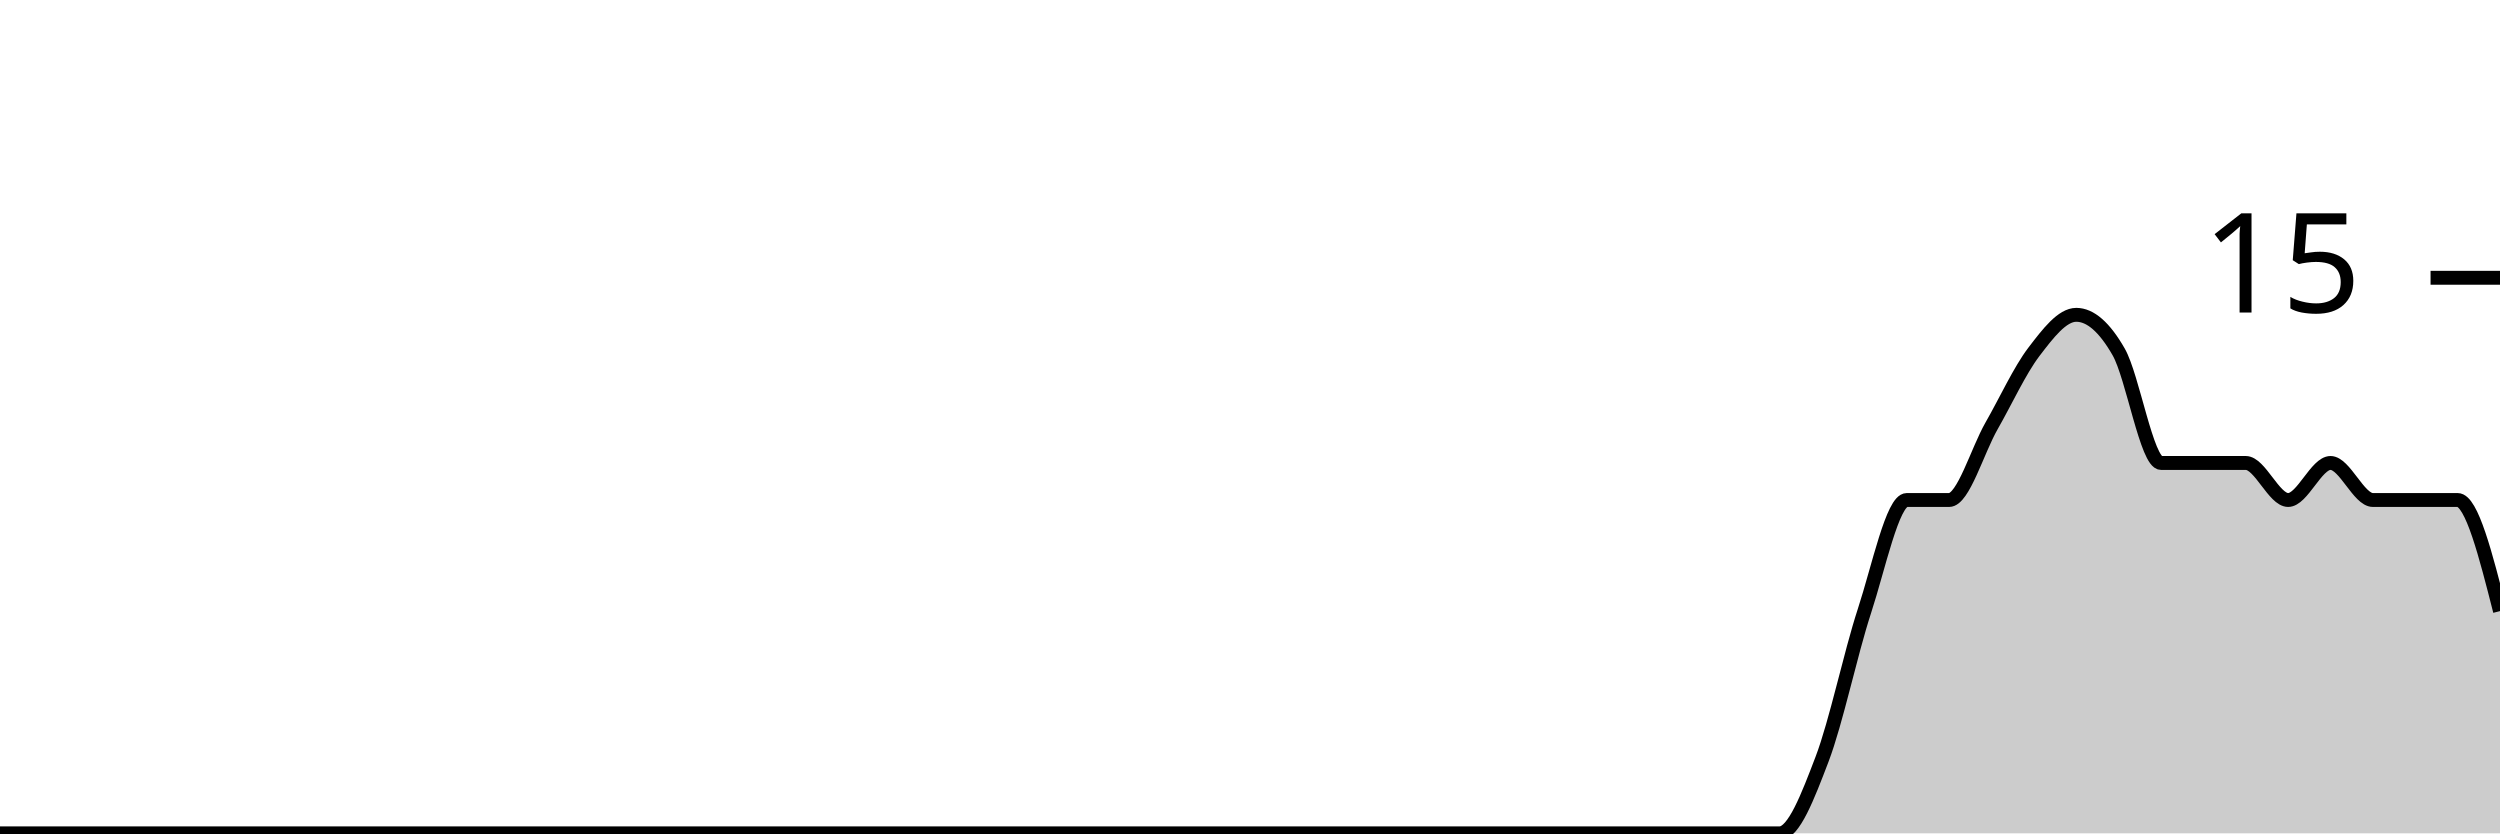
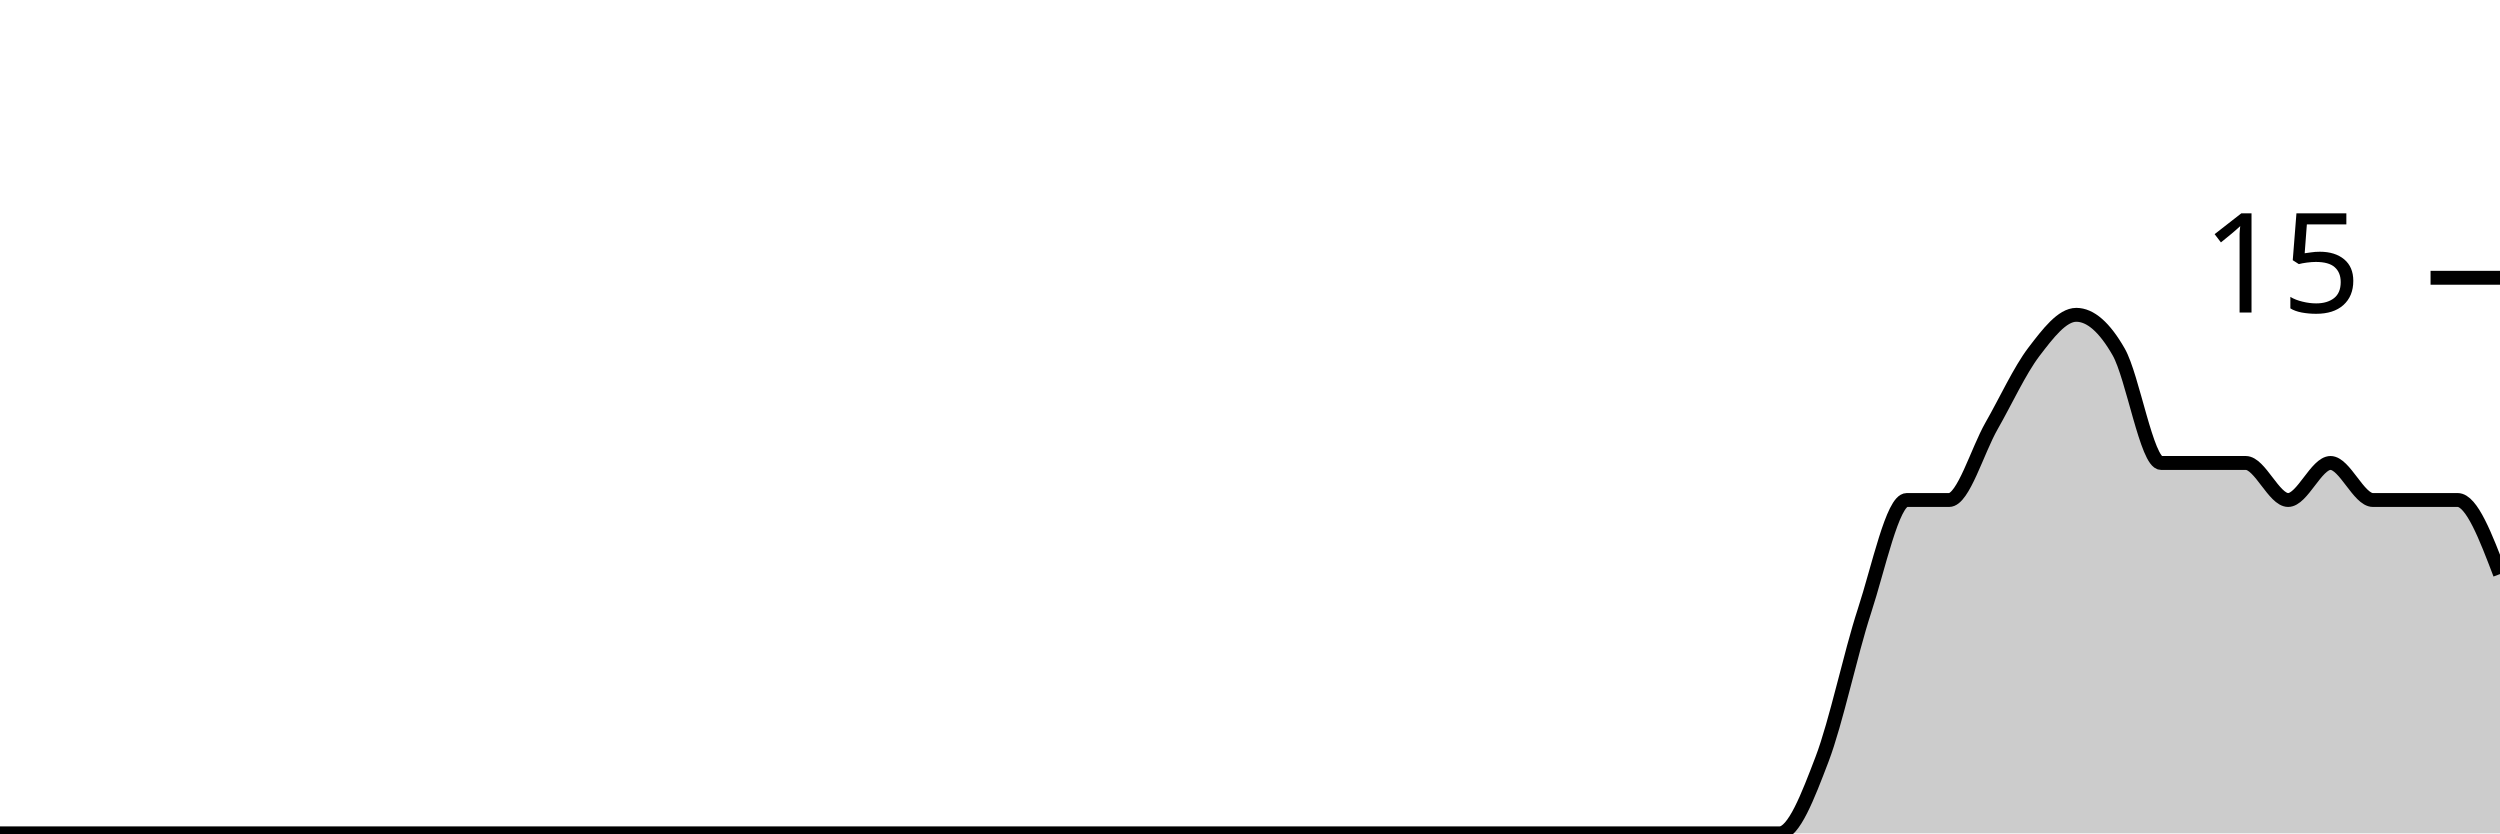
<svg xmlns="http://www.w3.org/2000/svg" viewBox="0 0 180 60">
  <g transform="translate(0,20)">
-     <path class="area" fill="rgba(0, 0, 0, 0.2)" d="M0,40C1.017,40,2.034,40,3.051,40C4.068,40,5.085,40,6.102,40C7.119,40,8.136,40,9.153,40C10.169,40,11.186,40,12.203,40C13.22,40,14.237,40,15.254,40C16.271,40,17.288,40,18.305,40C19.322,40,20.339,40,21.356,40C22.373,40,23.39,40,24.407,40C25.424,40,26.441,40,27.458,40C28.475,40,29.492,40,30.508,40C31.525,40,32.542,40,33.559,40C34.576,40,35.593,40,36.61,40C37.627,40,38.644,40,39.661,40C40.678,40,41.695,40,42.712,40C43.729,40,44.746,40,45.763,40C46.78,40,47.797,40,48.814,40C49.831,40,50.847,40,51.864,40C52.881,40,53.898,40,54.915,40C55.932,40,56.949,40,57.966,40C58.983,40,60,40,61.017,40C62.034,40,63.051,40,64.068,40C65.085,40,66.102,40,67.119,40C68.136,40,69.153,40,70.169,40C71.186,40,72.203,40,73.22,40C74.237,40,75.254,40,76.271,40C77.288,40,78.305,40,79.322,40C80.339,40,81.356,40,82.373,40C83.39,40,84.407,40,85.424,40C86.441,40,87.458,40,88.475,40C89.492,40,90.508,40,91.525,40C92.542,40,93.559,40,94.576,40C95.593,40,96.61,40,97.627,40C98.644,40,99.661,40,100.678,40C101.695,40,102.712,40,103.729,40C104.746,40,105.763,40,106.78,40C107.797,40,108.814,40,109.831,40C110.847,40,111.864,40,112.881,40C113.898,40,114.915,40,115.932,40C116.949,40,117.966,40,118.983,40C120,40,121.017,40,122.034,40C123.051,40,124.068,40,125.085,40C126.102,40,127.119,40,128.136,40C129.153,40,130.169,37.333,131.186,34.667C132.203,32,133.22,27.111,134.237,24C135.254,20.889,136.271,16,137.288,16C138.305,16,139.322,16,140.339,16C141.356,16,142.373,12.444,143.39,10.667C144.407,8.889,145.424,6.667,146.441,5.333C147.458,4,148.475,2.667,149.492,2.667C150.508,2.667,151.525,3.556,152.542,5.333C153.559,7.111,154.576,13.333,155.593,13.333C156.61,13.333,157.627,13.333,158.644,13.333C159.661,13.333,160.678,13.333,161.695,13.333C162.712,13.333,163.729,16,164.746,16C165.763,16,166.78,13.333,167.797,13.333C168.814,13.333,169.831,16,170.847,16C171.864,16,172.881,16,173.898,16C174.915,16,175.932,16,176.949,16C177.966,16,178.983,20,180,24L180,40C178.983,40,177.966,40,176.949,40C175.932,40,174.915,40,173.898,40C172.881,40,171.864,40,170.847,40C169.831,40,168.814,40,167.797,40C166.78,40,165.763,40,164.746,40C163.729,40,162.712,40,161.695,40C160.678,40,159.661,40,158.644,40C157.627,40,156.61,40,155.593,40C154.576,40,153.559,40,152.542,40C151.525,40,150.508,40,149.492,40C148.475,40,147.458,40,146.441,40C145.424,40,144.407,40,143.39,40C142.373,40,141.356,40,140.339,40C139.322,40,138.305,40,137.288,40C136.271,40,135.254,40,134.237,40C133.22,40,132.203,40,131.186,40C130.169,40,129.153,40,128.136,40C127.119,40,126.102,40,125.085,40C124.068,40,123.051,40,122.034,40C121.017,40,120,40,118.983,40C117.966,40,116.949,40,115.932,40C114.915,40,113.898,40,112.881,40C111.864,40,110.847,40,109.831,40C108.814,40,107.797,40,106.78,40C105.763,40,104.746,40,103.729,40C102.712,40,101.695,40,100.678,40C99.661,40,98.644,40,97.627,40C96.61,40,95.593,40,94.576,40C93.559,40,92.542,40,91.525,40C90.508,40,89.492,40,88.475,40C87.458,40,86.441,40,85.424,40C84.407,40,83.39,40,82.373,40C81.356,40,80.339,40,79.322,40C78.305,40,77.288,40,76.271,40C75.254,40,74.237,40,73.22,40C72.203,40,71.186,40,70.169,40C69.153,40,68.136,40,67.119,40C66.102,40,65.085,40,64.068,40C63.051,40,62.034,40,61.017,40C60,40,58.983,40,57.966,40C56.949,40,55.932,40,54.915,40C53.898,40,52.881,40,51.864,40C50.847,40,49.831,40,48.814,40C47.797,40,46.78,40,45.763,40C44.746,40,43.729,40,42.712,40C41.695,40,40.678,40,39.661,40C38.644,40,37.627,40,36.61,40C35.593,40,34.576,40,33.559,40C32.542,40,31.525,40,30.508,40C29.492,40,28.475,40,27.458,40C26.441,40,25.424,40,24.407,40C23.39,40,22.373,40,21.356,40C20.339,40,19.322,40,18.305,40C17.288,40,16.271,40,15.254,40C14.237,40,13.22,40,12.203,40C11.186,40,10.169,40,9.153,40C8.136,40,7.119,40,6.102,40C5.085,40,4.068,40,3.051,40C2.034,40,1.017,40,0,40Z" />
-     <path class="line" stroke="black" fill="none" d="M0,40C1.017,40,2.034,40,3.051,40C4.068,40,5.085,40,6.102,40C7.119,40,8.136,40,9.153,40C10.169,40,11.186,40,12.203,40C13.22,40,14.237,40,15.254,40C16.271,40,17.288,40,18.305,40C19.322,40,20.339,40,21.356,40C22.373,40,23.39,40,24.407,40C25.424,40,26.441,40,27.458,40C28.475,40,29.492,40,30.508,40C31.525,40,32.542,40,33.559,40C34.576,40,35.593,40,36.61,40C37.627,40,38.644,40,39.661,40C40.678,40,41.695,40,42.712,40C43.729,40,44.746,40,45.763,40C46.78,40,47.797,40,48.814,40C49.831,40,50.847,40,51.864,40C52.881,40,53.898,40,54.915,40C55.932,40,56.949,40,57.966,40C58.983,40,60,40,61.017,40C62.034,40,63.051,40,64.068,40C65.085,40,66.102,40,67.119,40C68.136,40,69.153,40,70.169,40C71.186,40,72.203,40,73.22,40C74.237,40,75.254,40,76.271,40C77.288,40,78.305,40,79.322,40C80.339,40,81.356,40,82.373,40C83.39,40,84.407,40,85.424,40C86.441,40,87.458,40,88.475,40C89.492,40,90.508,40,91.525,40C92.542,40,93.559,40,94.576,40C95.593,40,96.61,40,97.627,40C98.644,40,99.661,40,100.678,40C101.695,40,102.712,40,103.729,40C104.746,40,105.763,40,106.78,40C107.797,40,108.814,40,109.831,40C110.847,40,111.864,40,112.881,40C113.898,40,114.915,40,115.932,40C116.949,40,117.966,40,118.983,40C120,40,121.017,40,122.034,40C123.051,40,124.068,40,125.085,40C126.102,40,127.119,40,128.136,40C129.153,40,130.169,37.333,131.186,34.667C132.203,32,133.22,27.111,134.237,24C135.254,20.889,136.271,16,137.288,16C138.305,16,139.322,16,140.339,16C141.356,16,142.373,12.444,143.39,10.667C144.407,8.889,145.424,6.667,146.441,5.333C147.458,4,148.475,2.667,149.492,2.667C150.508,2.667,151.525,3.556,152.542,5.333C153.559,7.111,154.576,13.333,155.593,13.333C156.61,13.333,157.627,13.333,158.644,13.333C159.661,13.333,160.678,13.333,161.695,13.333C162.712,13.333,163.729,16,164.746,16C165.763,16,166.78,13.333,167.797,13.333C168.814,13.333,169.831,16,170.847,16C171.864,16,172.881,16,173.898,16C174.915,16,175.932,16,176.949,16C177.966,16,178.983,20,180,24" />
+     <path class="area" fill="rgba(0, 0, 0, 0.2)" d="M0,40C1.017,40,2.034,40,3.051,40C4.068,40,5.085,40,6.102,40C7.119,40,8.136,40,9.153,40C10.169,40,11.186,40,12.203,40C13.22,40,14.237,40,15.254,40C16.271,40,17.288,40,18.305,40C19.322,40,20.339,40,21.356,40C22.373,40,23.39,40,24.407,40C25.424,40,26.441,40,27.458,40C28.475,40,29.492,40,30.508,40C31.525,40,32.542,40,33.559,40C34.576,40,35.593,40,36.61,40C37.627,40,38.644,40,39.661,40C40.678,40,41.695,40,42.712,40C43.729,40,44.746,40,45.763,40C46.78,40,47.797,40,48.814,40C49.831,40,50.847,40,51.864,40C52.881,40,53.898,40,54.915,40C55.932,40,56.949,40,57.966,40C58.983,40,60,40,61.017,40C62.034,40,63.051,40,64.068,40C65.085,40,66.102,40,67.119,40C68.136,40,69.153,40,70.169,40C71.186,40,72.203,40,73.22,40C74.237,40,75.254,40,76.271,40C77.288,40,78.305,40,79.322,40C80.339,40,81.356,40,82.373,40C83.39,40,84.407,40,85.424,40C86.441,40,87.458,40,88.475,40C89.492,40,90.508,40,91.525,40C92.542,40,93.559,40,94.576,40C95.593,40,96.61,40,97.627,40C98.644,40,99.661,40,100.678,40C101.695,40,102.712,40,103.729,40C104.746,40,105.763,40,106.78,40C107.797,40,108.814,40,109.831,40C110.847,40,111.864,40,112.881,40C113.898,40,114.915,40,115.932,40C116.949,40,117.966,40,118.983,40C120,40,121.017,40,122.034,40C123.051,40,124.068,40,125.085,40C126.102,40,127.119,40,128.136,40C129.153,40,130.169,37.333,131.186,34.667C132.203,32,133.22,27.111,134.237,24C135.254,20.889,136.271,16,137.288,16C138.305,16,139.322,16,140.339,16C141.356,16,142.373,12.444,143.39,10.667C144.407,8.889,145.424,6.667,146.441,5.333C147.458,4,148.475,2.667,149.492,2.667C150.508,2.667,151.525,3.556,152.542,5.333C153.559,7.111,154.576,13.333,155.593,13.333C156.61,13.333,157.627,13.333,158.644,13.333C159.661,13.333,160.678,13.333,161.695,13.333C162.712,13.333,163.729,16,164.746,16C165.763,16,166.78,13.333,167.797,13.333C168.814,13.333,169.831,16,170.847,16C171.864,16,172.881,16,173.898,16C174.915,16,175.932,16,176.949,16C177.966,16,178.983,18.667,180,21.333L180,40C178.983,40,177.966,40,176.949,40C175.932,40,174.915,40,173.898,40C172.881,40,171.864,40,170.847,40C169.831,40,168.814,40,167.797,40C166.78,40,165.763,40,164.746,40C163.729,40,162.712,40,161.695,40C160.678,40,159.661,40,158.644,40C157.627,40,156.61,40,155.593,40C154.576,40,153.559,40,152.542,40C151.525,40,150.508,40,149.492,40C148.475,40,147.458,40,146.441,40C145.424,40,144.407,40,143.39,40C142.373,40,141.356,40,140.339,40C139.322,40,138.305,40,137.288,40C136.271,40,135.254,40,134.237,40C133.22,40,132.203,40,131.186,40C130.169,40,129.153,40,128.136,40C127.119,40,126.102,40,125.085,40C124.068,40,123.051,40,122.034,40C121.017,40,120,40,118.983,40C117.966,40,116.949,40,115.932,40C114.915,40,113.898,40,112.881,40C111.864,40,110.847,40,109.831,40C108.814,40,107.797,40,106.78,40C105.763,40,104.746,40,103.729,40C102.712,40,101.695,40,100.678,40C99.661,40,98.644,40,97.627,40C96.61,40,95.593,40,94.576,40C93.559,40,92.542,40,91.525,40C90.508,40,89.492,40,88.475,40C87.458,40,86.441,40,85.424,40C84.407,40,83.39,40,82.373,40C81.356,40,80.339,40,79.322,40C78.305,40,77.288,40,76.271,40C75.254,40,74.237,40,73.22,40C72.203,40,71.186,40,70.169,40C69.153,40,68.136,40,67.119,40C66.102,40,65.085,40,64.068,40C63.051,40,62.034,40,61.017,40C60,40,58.983,40,57.966,40C56.949,40,55.932,40,54.915,40C53.898,40,52.881,40,51.864,40C50.847,40,49.831,40,48.814,40C47.797,40,46.78,40,45.763,40C44.746,40,43.729,40,42.712,40C41.695,40,40.678,40,39.661,40C38.644,40,37.627,40,36.61,40C35.593,40,34.576,40,33.559,40C32.542,40,31.525,40,30.508,40C29.492,40,28.475,40,27.458,40C26.441,40,25.424,40,24.407,40C23.39,40,22.373,40,21.356,40C20.339,40,19.322,40,18.305,40C17.288,40,16.271,40,15.254,40C14.237,40,13.22,40,12.203,40C11.186,40,10.169,40,9.153,40C8.136,40,7.119,40,6.102,40C5.085,40,4.068,40,3.051,40C2.034,40,1.017,40,0,40Z" />
+     <path class="line" stroke="black" fill="none" d="M0,40C1.017,40,2.034,40,3.051,40C4.068,40,5.085,40,6.102,40C7.119,40,8.136,40,9.153,40C10.169,40,11.186,40,12.203,40C13.22,40,14.237,40,15.254,40C16.271,40,17.288,40,18.305,40C19.322,40,20.339,40,21.356,40C22.373,40,23.39,40,24.407,40C25.424,40,26.441,40,27.458,40C28.475,40,29.492,40,30.508,40C31.525,40,32.542,40,33.559,40C34.576,40,35.593,40,36.61,40C37.627,40,38.644,40,39.661,40C40.678,40,41.695,40,42.712,40C43.729,40,44.746,40,45.763,40C46.78,40,47.797,40,48.814,40C49.831,40,50.847,40,51.864,40C52.881,40,53.898,40,54.915,40C55.932,40,56.949,40,57.966,40C58.983,40,60,40,61.017,40C62.034,40,63.051,40,64.068,40C65.085,40,66.102,40,67.119,40C68.136,40,69.153,40,70.169,40C71.186,40,72.203,40,73.22,40C74.237,40,75.254,40,76.271,40C77.288,40,78.305,40,79.322,40C80.339,40,81.356,40,82.373,40C83.39,40,84.407,40,85.424,40C86.441,40,87.458,40,88.475,40C89.492,40,90.508,40,91.525,40C92.542,40,93.559,40,94.576,40C95.593,40,96.61,40,97.627,40C98.644,40,99.661,40,100.678,40C101.695,40,102.712,40,103.729,40C104.746,40,105.763,40,106.78,40C107.797,40,108.814,40,109.831,40C110.847,40,111.864,40,112.881,40C113.898,40,114.915,40,115.932,40C116.949,40,117.966,40,118.983,40C120,40,121.017,40,122.034,40C123.051,40,124.068,40,125.085,40C126.102,40,127.119,40,128.136,40C129.153,40,130.169,37.333,131.186,34.667C132.203,32,133.22,27.111,134.237,24C135.254,20.889,136.271,16,137.288,16C138.305,16,139.322,16,140.339,16C141.356,16,142.373,12.444,143.39,10.667C144.407,8.889,145.424,6.667,146.441,5.333C147.458,4,148.475,2.667,149.492,2.667C150.508,2.667,151.525,3.556,152.542,5.333C153.559,7.111,154.576,13.333,155.593,13.333C156.61,13.333,157.627,13.333,158.644,13.333C159.661,13.333,160.678,13.333,161.695,13.333C162.712,13.333,163.729,16,164.746,16C165.763,16,166.78,13.333,167.797,13.333C168.814,13.333,169.831,16,170.847,16C171.864,16,172.881,16,173.898,16C174.915,16,175.932,16,176.949,16C177.966,16,178.983,18.667,180,21.333" />
    <path class="axis-ceiling" stroke-width="1" stroke="black" fill="none" d="M175,0L180,0" />
    <text class="axis-ceiling-label" font-family="sans-serif" text-anchor="end" font-size="10px" x="170" y="2.5">15</text>
  </g>
</svg>
